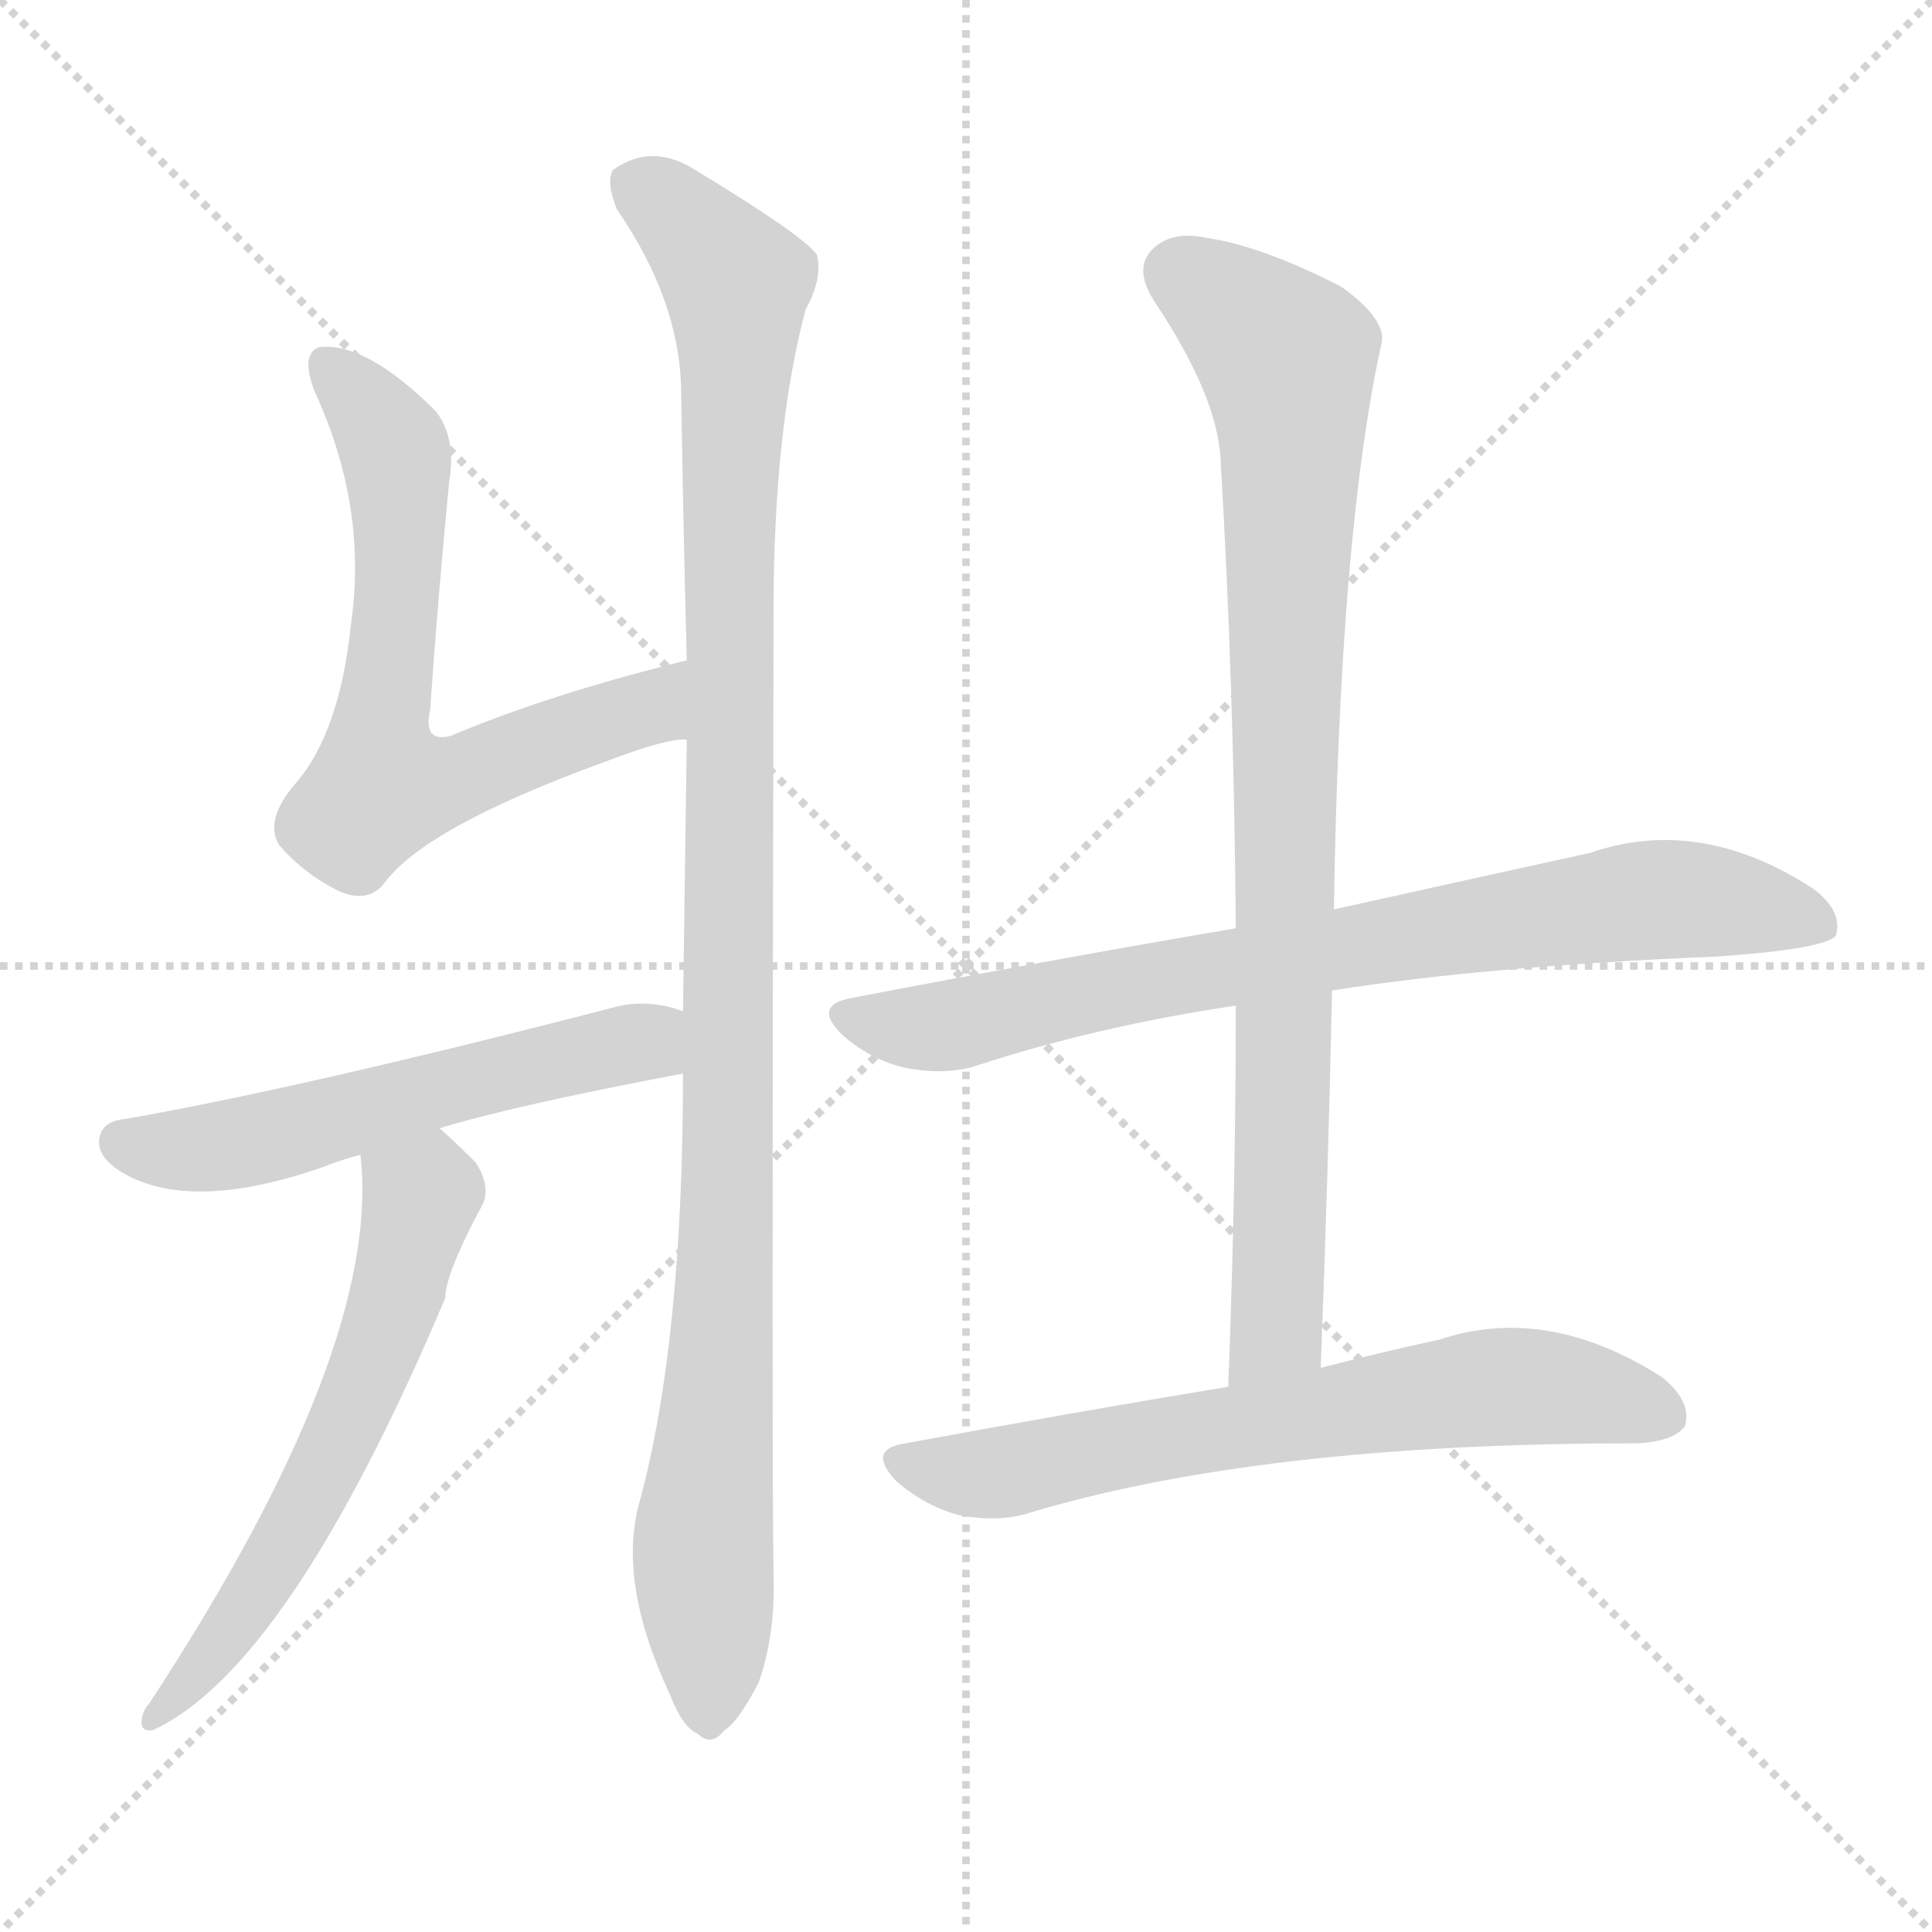
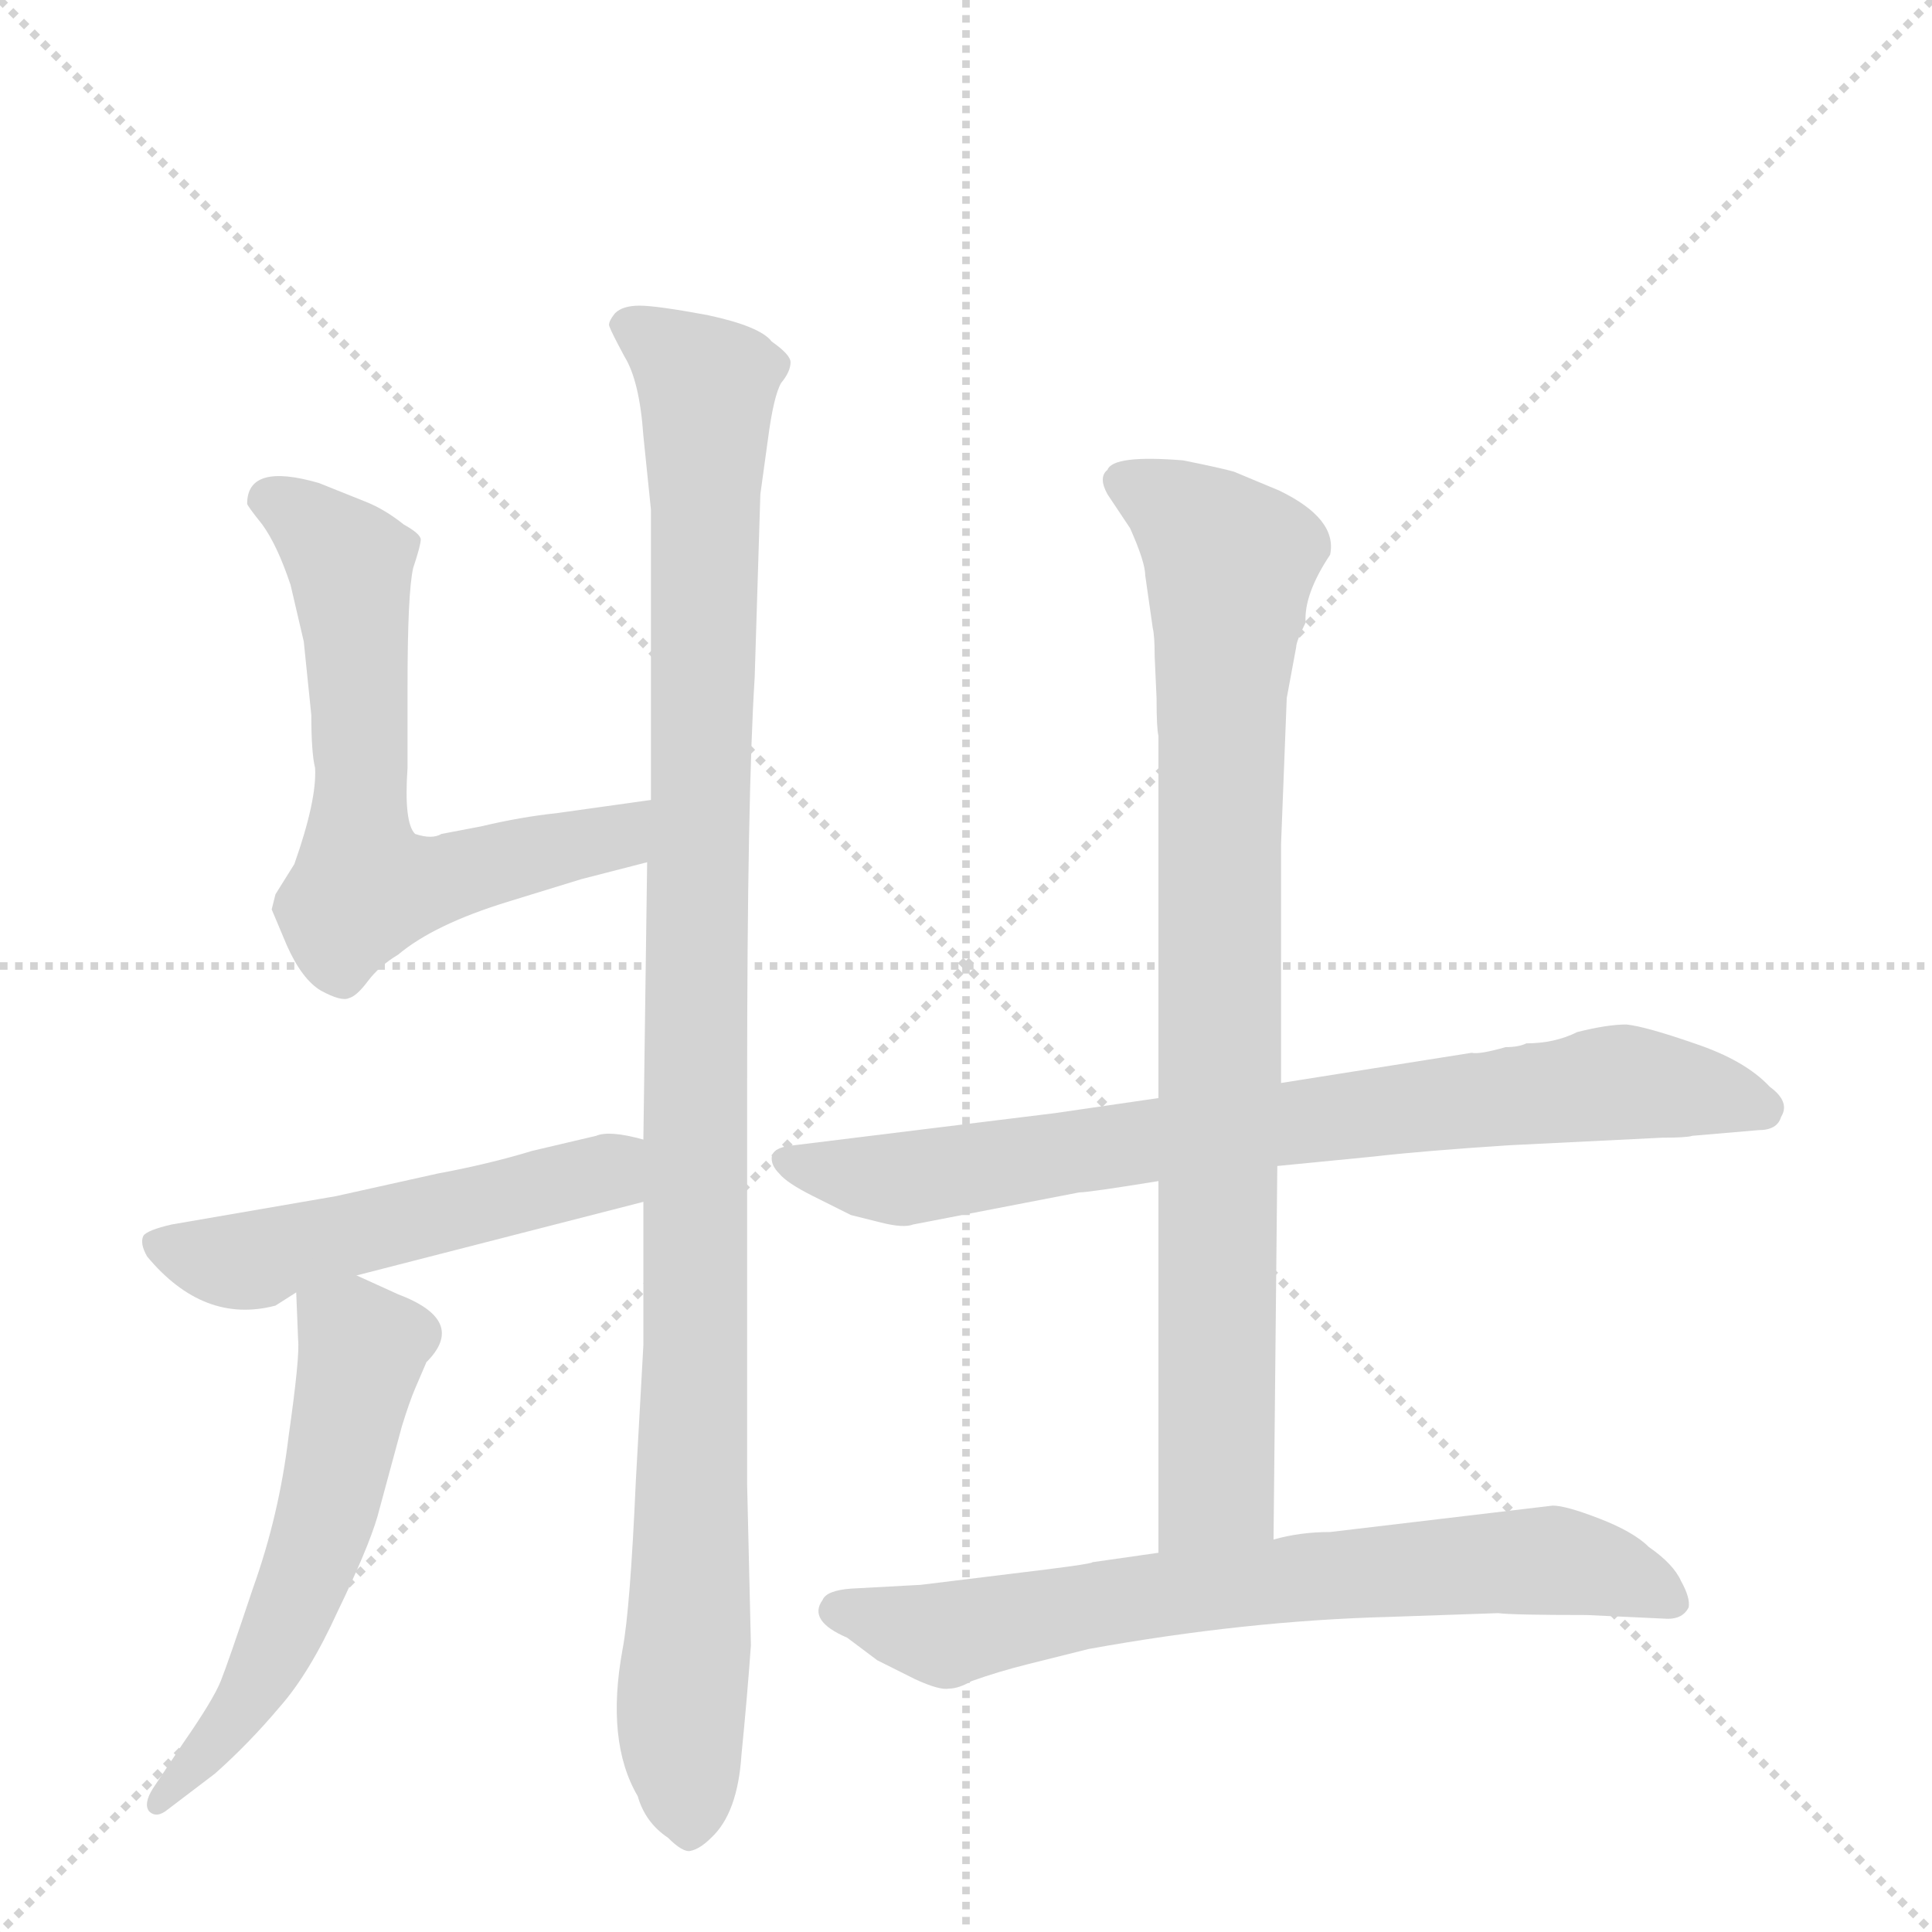
<svg xmlns="http://www.w3.org/2000/svg" version="1.1" viewBox="0 0 1024 1024">
  <g stroke="lightgray" stroke-dasharray="1,1" stroke-width="1" transform="scale(4, 4)">
    <line x1="0" y1="0" x2="256" y2="256" />
    <line x1="256" y1="0" x2="0" y2="256" />
    <line x1="128" y1="0" x2="128" y2="256" />
    <line x1="0" y1="128" x2="256" y2="128" />
  </g>
-   <g transform="scale(1, -1) translate(0, -900)">
+   <g transform="scale(1, -1) translate(0, -860)">
    <style type="text/css">
      
        @keyframes keyframes0 {
          from {
            stroke: blue;
-             stroke-dashoffset: 664;
-             stroke-width: 128;
-           }
-           68% {
+             stroke-dashoffset: 636;
+             stroke-width: 128;
+           }
+           67% {
            animation-timing-function: step-end;
            stroke: blue;
            stroke-dashoffset: 0;
            stroke-width: 128;
          }
          to {
            stroke: black;
            stroke-width: 1024;
          }
        }
        #make-me-a-hanzi-animation-0 {
-           animation: keyframes0 0.79s both;
+           animation: keyframes0 0.768s both;
          animation-delay: 0s;
          animation-timing-function: linear;
        }
      
        @keyframes keyframes1 {
          from {
            stroke: blue;
-             stroke-dashoffset: 1087;
+             stroke-dashoffset: 1075;
            stroke-width: 128;
          }
          78% {
            animation-timing-function: step-end;
            stroke: blue;
            stroke-dashoffset: 0;
            stroke-width: 128;
          }
          to {
            stroke: black;
            stroke-width: 1024;
          }
        }
        #make-me-a-hanzi-animation-1 {
-           animation: keyframes1 1.135s both;
-           animation-delay: 0.79s;
+           animation: keyframes1 1.125s both;
+           animation-delay: 0.768s;
          animation-timing-function: linear;
        }
      
        @keyframes keyframes2 {
          from {
            stroke: blue;
-             stroke-dashoffset: 558;
-             stroke-width: 128;
-           }
-           64% {
+             stroke-dashoffset: 517;
+             stroke-width: 128;
+           }
+           63% {
            animation-timing-function: step-end;
            stroke: blue;
            stroke-dashoffset: 0;
            stroke-width: 128;
          }
          to {
            stroke: black;
            stroke-width: 1024;
          }
        }
        #make-me-a-hanzi-animation-2 {
-           animation: keyframes2 0.704s both;
-           animation-delay: 1.925s;
+           animation: keyframes2 0.671s both;
+           animation-delay: 1.892s;
          animation-timing-function: linear;
        }
      
        @keyframes keyframes3 {
          from {
            stroke: blue;
-             stroke-dashoffset: 601;
-             stroke-width: 128;
-           }
-           66% {
+             stroke-dashoffset: 561;
+             stroke-width: 128;
+           }
+           65% {
            animation-timing-function: step-end;
            stroke: blue;
            stroke-dashoffset: 0;
            stroke-width: 128;
          }
          to {
            stroke: black;
            stroke-width: 1024;
          }
        }
        #make-me-a-hanzi-animation-3 {
-           animation: keyframes3 0.739s both;
-           animation-delay: 2.629s;
+           animation: keyframes3 0.707s both;
+           animation-delay: 2.563s;
          animation-timing-function: linear;
        }
      
        @keyframes keyframes4 {
          from {
            stroke: blue;
-             stroke-dashoffset: 781;
+             stroke-dashoffset: 779;
            stroke-width: 128;
          }
          72% {
            animation-timing-function: step-end;
            stroke: blue;
            stroke-dashoffset: 0;
            stroke-width: 128;
          }
          to {
            stroke: black;
            stroke-width: 1024;
          }
        }
        #make-me-a-hanzi-animation-4 {
-           animation: keyframes4 0.886s both;
-           animation-delay: 3.368s;
+           animation: keyframes4 0.884s both;
+           animation-delay: 3.27s;
          animation-timing-function: linear;
        }
      
        @keyframes keyframes5 {
          from {
            stroke: blue;
-             stroke-dashoffset: 874;
+             stroke-dashoffset: 854;
            stroke-width: 128;
          }
          74% {
            animation-timing-function: step-end;
            stroke: blue;
            stroke-dashoffset: 0;
            stroke-width: 128;
          }
          to {
            stroke: black;
            stroke-width: 1024;
          }
        }
        #make-me-a-hanzi-animation-5 {
-           animation: keyframes5 0.961s both;
-           animation-delay: 4.254s;
+           animation: keyframes5 0.945s both;
+           animation-delay: 4.154s;
          animation-timing-function: linear;
        }
      
        @keyframes keyframes6 {
          from {
            stroke: blue;
-             stroke-dashoffset: 666;
-             stroke-width: 128;
-           }
-           68% {
+             stroke-dashoffset: 704;
+             stroke-width: 128;
+           }
+           70% {
            animation-timing-function: step-end;
            stroke: blue;
            stroke-dashoffset: 0;
            stroke-width: 128;
          }
          to {
            stroke: black;
            stroke-width: 1024;
          }
        }
        #make-me-a-hanzi-animation-6 {
-           animation: keyframes6 0.792s both;
-           animation-delay: 5.215s;
+           animation: keyframes6 0.823s both;
+           animation-delay: 5.099s;
          animation-timing-function: linear;
        }
      
    </style>
-     <path d="M 364 550 Q 291 532 239 510 Q 224 506 228 524 Q 232 582 238 644 Q 242 668 231 682 Q 194 719 169 716 Q 159 712 167 692 Q 195 631 186 569 Q 180 511 156 484 Q 140 465 148 452 Q 161 437 179 428 Q 194 421 203 431 Q 224 461 320 496 Q 354 509 364 508 C 394 512 393 557 364 550 Z" fill="lightgray" />
-     <path d="M 362 331 Q 362 189 339 104 Q 327 62 355 2 Q 362 -16 370 -19 Q 377 -26 384 -17 Q 391 -13 402 8 Q 411 33 410 65 Q 409 114 410 576 Q 410 672 427 736 Q 436 752 433 765 Q 426 775 370 809 Q 346 825 325 810 Q 321 804 327 789 Q 360 741 361 694 Q 362 627 364 550 L 364 508 Q 363 438 362 364 L 362 331 Z" fill="lightgray" />
-     <path d="M 233 302 Q 272 314 362 331 C 391 337 391 356 362 364 Q 343 371 325 366 Q 163 324 67 307 Q 55 306 53 298 Q 50 288 64 279 Q 100 257 170 281 Q 180 285 191 288 L 233 302 Z" fill="lightgray" />
-     <path d="M 191 288 Q 203 186 79 -3 Q 75 -7 75 -14 Q 76 -18 81 -17 Q 153 16 236 212 Q 236 225 256 262 Q 260 272 252 284 Q 242 294 233 302 C 211 322 189 318 191 288 Z" fill="lightgray" />
-     <path d="M 706 375 Q 788 388 910 393 Q 967 397 973 404 Q 977 417 961 429 Q 901 468 843 448 Q 788 436 707 418 L 655 408 Q 561 392 451 371 Q 430 367 447 351 Q 462 338 480 334 Q 501 330 517 335 Q 581 356 655 367 L 706 375 Z" fill="lightgray" />
-     <path d="M 700 175 Q 704 278 706 375 L 707 418 Q 710 616 732 717 Q 736 730 711 748 Q 668 770 639 774 Q 620 778 610 767 Q 601 757 612 740 Q 646 689 647 655 Q 654 537 655 408 L 655 367 Q 655 270 651 165 C 650 135 699 145 700 175 Z" fill="lightgray" />
-     <path d="M 651 165 Q 572 152 480 135 Q 459 132 475 115 Q 490 102 508 97 Q 529 93 545 98 Q 668 135 866 135 L 868 135 Q 887 136 893 144 Q 897 157 881 170 Q 820 209 763 190 Q 735 184 700 175 L 651 165 Z" fill="lightgray" />
+     <path d="M 345 436 L 295 429 Q 276 427 255 422 L 234 418 Q 229 415 220 418 Q 214 424 216 453 L 216 496 Q 216 546 219 559 Q 223 571 223 574 Q 223 577 214 582 Q 204 590 194 594 L 169 604 Q 131 615 131 593 Q 131 592 139 582 Q 147 571 154 550 L 161 520 L 165 481 Q 165 461 167 453 Q 168 436 156 402 L 146 386 L 144 378 L 152 359 Q 160 341 170 335 Q 181 329 185 331 Q 189 332 195 340 Q 201 348 211 354 Q 230 370 269 382 L 308 394 L 343 403 C 372 410 375 440 345 436 Z" fill="lightgray" />
+     <path d="M 341 223 L 341 147 L 337 75 Q 334 7 330 -14 Q 321 -63 338 -92 Q 342 -106 354 -114 Q 362 -122 366 -121 Q 371 -120 377 -114 Q 391 -101 393 -70 Q 396 -40 398 -12 L 396 73 L 396 286 Q 396 438 400 501 L 403 598 L 407 627 Q 410 650 414 657 Q 419 663 419 668 Q 419 672 409 679 Q 403 687 375 693 Q 348 698 339 698 Q 330 698 326 694 Q 322 689 323 687 Q 324 684 331 671 Q 339 658 341 629 L 345 590 L 345 436 L 343 403 L 341 256 L 341 223 Z" fill="lightgray" />
+     <path d="M 316 258 L 282 250 Q 259 243 232 238 L 178 226 L 91 211 Q 78 208 76 205 Q 74 201 78 194 Q 108 158 146 168 L 157 175 L 189 184 L 341 223 C 370 230 370 249 341 256 Q 323 261 316 258 Z" fill="lightgray" />
+     <path d="M 157 175 L 158 150 Q 159 141 153 99 Q 148 57 134 18 Q 121 -21 117 -31 Q 113 -41 97 -64 L 81 -88 Q 76 -96 79 -100 Q 83 -104 89 -99 L 114 -80 Q 132 -64 148 -45 Q 164 -27 179 6 Q 195 39 200 56 L 213 104 Q 217 117 220 124 L 226 138 Q 248 160 211 174 L 189 184 C 162 196 156 199 157 175 Z" fill="lightgray" />
+     <path d="M 484 211 L 572 228 Q 577 228 614 234 L 677 242 L 728 247 Q 754 250 800 253 L 881 257 Q 894 257 897 258 L 932 261 Q 942 261 944 268 Q 949 276 938 284 Q 925 298 898 307 Q 872 316 862 317 Q 852 317 836 313 Q 824 307 809 307 Q 805 305 798 305 Q 784 301 780 302 L 679 286 L 614 278 L 559 270 L 421 253 Q 409 252 409 246 Q 409 242 413 238 Q 417 233 431 226 L 451 216 L 467 212 Q 479 209 484 211 Z" fill="lightgray" />
+     <path d="M 614 234 L 614 37 C 614 7 675 14 675 44 L 677 242 L 679 286 L 679 413 L 682 490 L 687 517 Q 687 520 692 530 Q 691 545 705 566 Q 709 585 678 600 L 654 610 Q 647 612 627 616 Q 590 619 587 611 Q 582 607 587 598 L 599 580 Q 607 562 607 555 L 611 527 Q 612 523 612 512 L 613 490 Q 613 474 614 470 L 614 278 L 614 234 Z" fill="lightgray" />
+     <path d="M 614 37 L 579 32 Q 579 31 537 26 L 488 20 L 451 18 Q 438 17 436 12 Q 428 1 449 -8 L 465 -20 L 485 -30 Q 498 -36 503 -35 Q 508 -35 515 -31 Q 529 -26 545 -22 L 577 -14 Q 660 1 736 3 L 794 5 Q 802 4 841 4 L 884 2 Q 892 2 895 8 Q 896 13 891 22 Q 887 31 874 40 Q 866 48 848 55 Q 830 62 823 62 L 705 48 Q 689 48 675 44 L 614 37 Z" fill="lightgray" />
    <clipPath id="make-me-a-hanzi-clip-0">
-       <path d="M 364 550 Q 291 532 239 510 Q 224 506 228 524 Q 232 582 238 644 Q 242 668 231 682 Q 194 719 169 716 Q 159 712 167 692 Q 195 631 186 569 Q 180 511 156 484 Q 140 465 148 452 Q 161 437 179 428 Q 194 421 203 431 Q 224 461 320 496 Q 354 509 364 508 C 394 512 393 557 364 550 Z" />
-     </clipPath>
-     <path clip-path="url(#make-me-a-hanzi-clip-0)" d="M 174 707 L 206 669 L 211 653 L 202 483 L 247 489 L 324 517 L 349 529 L 357 543" fill="none" id="make-me-a-hanzi-animation-0" stroke-dasharray="536 1072" stroke-linecap="round" />
+       <path d="M 345 436 L 295 429 Q 276 427 255 422 L 234 418 Q 229 415 220 418 Q 214 424 216 453 L 216 496 Q 216 546 219 559 Q 223 571 223 574 Q 223 577 214 582 Q 204 590 194 594 L 169 604 Q 131 615 131 593 Q 131 592 139 582 Q 147 571 154 550 L 161 520 L 165 481 Q 165 461 167 453 Q 168 436 156 402 L 146 386 L 144 378 L 152 359 Q 160 341 170 335 Q 181 329 185 331 Q 189 332 195 340 Q 201 348 211 354 Q 230 370 269 382 L 308 394 L 343 403 C 372 410 375 440 345 436 Z" />
+     </clipPath>
+     <path clip-path="url(#make-me-a-hanzi-clip-0)" d="M 144 594 L 158 588 L 186 559 L 193 389 L 321 415 L 339 431" fill="none" id="make-me-a-hanzi-animation-0" stroke-dasharray="508 1016" stroke-linecap="round" />
    <clipPath id="make-me-a-hanzi-clip-1">
-       <path d="M 362 331 Q 362 189 339 104 Q 327 62 355 2 Q 362 -16 370 -19 Q 377 -26 384 -17 Q 391 -13 402 8 Q 411 33 410 65 Q 409 114 410 576 Q 410 672 427 736 Q 436 752 433 765 Q 426 775 370 809 Q 346 825 325 810 Q 321 804 327 789 Q 360 741 361 694 Q 362 627 364 550 L 364 508 Q 363 438 362 364 L 362 331 Z" />
-     </clipPath>
-     <path clip-path="url(#make-me-a-hanzi-clip-1)" d="M 337 804 L 390 750 L 386 260 L 373 87 L 375 -5" fill="none" id="make-me-a-hanzi-animation-1" stroke-dasharray="959 1918" stroke-linecap="round" />
+       <path d="M 341 223 L 341 147 L 337 75 Q 334 7 330 -14 Q 321 -63 338 -92 Q 342 -106 354 -114 Q 362 -122 366 -121 Q 371 -120 377 -114 Q 391 -101 393 -70 Q 396 -40 398 -12 L 396 73 L 396 286 Q 396 438 400 501 L 403 598 L 407 627 Q 410 650 414 657 Q 419 663 419 668 Q 419 672 409 679 Q 403 687 375 693 Q 348 698 339 698 Q 330 698 326 694 Q 322 689 323 687 Q 324 684 331 671 Q 339 658 341 629 L 345 590 L 345 436 L 343 403 L 341 256 L 341 223 Z" />
+     </clipPath>
+     <path clip-path="url(#make-me-a-hanzi-clip-1)" d="M 331 688 L 375 656 L 367 51 L 361 -45 L 366 -108" fill="none" id="make-me-a-hanzi-animation-1" stroke-dasharray="947 1894" stroke-linecap="round" />
    <clipPath id="make-me-a-hanzi-clip-2">
-       <path d="M 233 302 Q 272 314 362 331 C 391 337 391 356 362 364 Q 343 371 325 366 Q 163 324 67 307 Q 55 306 53 298 Q 50 288 64 279 Q 100 257 170 281 Q 180 285 191 288 L 233 302 Z" />
-     </clipPath>
-     <path clip-path="url(#make-me-a-hanzi-clip-2)" d="M 64 295 L 97 290 L 137 296 L 342 348 L 354 359" fill="none" id="make-me-a-hanzi-animation-2" stroke-dasharray="430 860" stroke-linecap="round" />
+       <path d="M 316 258 L 282 250 Q 259 243 232 238 L 178 226 L 91 211 Q 78 208 76 205 Q 74 201 78 194 Q 108 158 146 168 L 157 175 L 189 184 L 341 223 C 370 230 370 249 341 256 Q 323 261 316 258 Z" />
+     </clipPath>
+     <path clip-path="url(#make-me-a-hanzi-clip-2)" d="M 82 200 L 138 193 L 313 236 L 332 251" fill="none" id="make-me-a-hanzi-animation-2" stroke-dasharray="389 778" stroke-linecap="round" />
    <clipPath id="make-me-a-hanzi-clip-3">
-       <path d="M 191 288 Q 203 186 79 -3 Q 75 -7 75 -14 Q 76 -18 81 -17 Q 153 16 236 212 Q 236 225 256 262 Q 260 272 252 284 Q 242 294 233 302 C 211 322 189 318 191 288 Z" />
-     </clipPath>
-     <path clip-path="url(#make-me-a-hanzi-clip-3)" d="M 200 284 L 224 266 L 195 169 L 138 60 L 81 -10" fill="none" id="make-me-a-hanzi-animation-3" stroke-dasharray="473 946" stroke-linecap="round" />
+       <path d="M 157 175 L 158 150 Q 159 141 153 99 Q 148 57 134 18 Q 121 -21 117 -31 Q 113 -41 97 -64 L 81 -88 Q 76 -96 79 -100 Q 83 -104 89 -99 L 114 -80 Q 132 -64 148 -45 Q 164 -27 179 6 Q 195 39 200 56 L 213 104 Q 217 117 220 124 L 226 138 Q 248 160 211 174 L 189 184 C 162 196 156 199 157 175 Z" />
+     </clipPath>
+     <path clip-path="url(#make-me-a-hanzi-clip-3)" d="M 164 169 L 192 144 L 171 50 L 138 -29 L 84 -95" fill="none" id="make-me-a-hanzi-animation-3" stroke-dasharray="433 866" stroke-linecap="round" />
    <clipPath id="make-me-a-hanzi-clip-4">
-       <path d="M 706 375 Q 788 388 910 393 Q 967 397 973 404 Q 977 417 961 429 Q 901 468 843 448 Q 788 436 707 418 L 655 408 Q 561 392 451 371 Q 430 367 447 351 Q 462 338 480 334 Q 501 330 517 335 Q 581 356 655 367 L 706 375 Z" />
-     </clipPath>
-     <path clip-path="url(#make-me-a-hanzi-clip-4)" d="M 449 361 L 507 357 L 607 380 L 869 423 L 928 420 L 966 410" fill="none" id="make-me-a-hanzi-animation-4" stroke-dasharray="653 1306" stroke-linecap="round" />
+       <path d="M 484 211 L 572 228 Q 577 228 614 234 L 677 242 L 728 247 Q 754 250 800 253 L 881 257 Q 894 257 897 258 L 932 261 Q 942 261 944 268 Q 949 276 938 284 Q 925 298 898 307 Q 872 316 862 317 Q 852 317 836 313 Q 824 307 809 307 Q 805 305 798 305 Q 784 301 780 302 L 679 286 L 614 278 L 559 270 L 421 253 Q 409 252 409 246 Q 409 242 413 238 Q 417 233 431 226 L 451 216 L 467 212 Q 479 209 484 211 Z" />
+     </clipPath>
+     <path clip-path="url(#make-me-a-hanzi-clip-4)" d="M 417 245 L 455 236 L 487 236 L 859 286 L 934 273" fill="none" id="make-me-a-hanzi-animation-4" stroke-dasharray="651 1302" stroke-linecap="round" />
    <clipPath id="make-me-a-hanzi-clip-5">
-       <path d="M 700 175 Q 704 278 706 375 L 707 418 Q 710 616 732 717 Q 736 730 711 748 Q 668 770 639 774 Q 620 778 610 767 Q 601 757 612 740 Q 646 689 647 655 Q 654 537 655 408 L 655 367 Q 655 270 651 165 C 650 135 699 145 700 175 Z" />
-     </clipPath>
-     <path clip-path="url(#make-me-a-hanzi-clip-5)" d="M 625 755 L 670 722 L 682 709 L 684 696 L 678 215 L 676 194 L 656 173" fill="none" id="make-me-a-hanzi-animation-5" stroke-dasharray="746 1492" stroke-linecap="round" />
+       <path d="M 614 234 L 614 37 C 614 7 675 14 675 44 L 677 242 L 679 286 L 679 413 L 682 490 L 687 517 Q 687 520 692 530 Q 691 545 705 566 Q 709 585 678 600 L 654 610 Q 647 612 627 616 Q 590 619 587 611 Q 582 607 587 598 L 599 580 Q 607 562 607 555 L 611 527 Q 612 523 612 512 L 613 490 Q 613 474 614 470 L 614 278 L 614 234 Z" />
+     </clipPath>
+     <path clip-path="url(#make-me-a-hanzi-clip-5)" d="M 596 605 L 616 596 L 652 561 L 645 71 L 621 45" fill="none" id="make-me-a-hanzi-animation-5" stroke-dasharray="726 1452" stroke-linecap="round" />
    <clipPath id="make-me-a-hanzi-clip-6">
-       <path d="M 651 165 Q 572 152 480 135 Q 459 132 475 115 Q 490 102 508 97 Q 529 93 545 98 Q 668 135 866 135 L 868 135 Q 887 136 893 144 Q 897 157 881 170 Q 820 209 763 190 Q 735 184 700 175 L 651 165 Z" />
-     </clipPath>
-     <path clip-path="url(#make-me-a-hanzi-clip-6)" d="M 478 125 L 535 120 L 789 165 L 834 163 L 882 150" fill="none" id="make-me-a-hanzi-animation-6" stroke-dasharray="538 1076" stroke-linecap="round" />
+       <path d="M 614 37 L 579 32 Q 579 31 537 26 L 488 20 L 451 18 Q 438 17 436 12 Q 428 1 449 -8 L 465 -20 L 485 -30 Q 498 -36 503 -35 Q 508 -35 515 -31 Q 529 -26 545 -22 L 577 -14 Q 660 1 736 3 L 794 5 Q 802 4 841 4 L 884 2 Q 892 2 895 8 Q 896 13 891 22 Q 887 31 874 40 Q 866 48 848 55 Q 830 62 823 62 L 705 48 Q 689 48 675 44 L 614 37 Z" />
+     </clipPath>
+     <path clip-path="url(#make-me-a-hanzi-clip-6)" d="M 445 6 L 501 -7 L 624 17 L 819 33 L 856 26 L 885 13" fill="none" id="make-me-a-hanzi-animation-6" stroke-dasharray="576 1152" stroke-linecap="round" />
  </g>
</svg>
